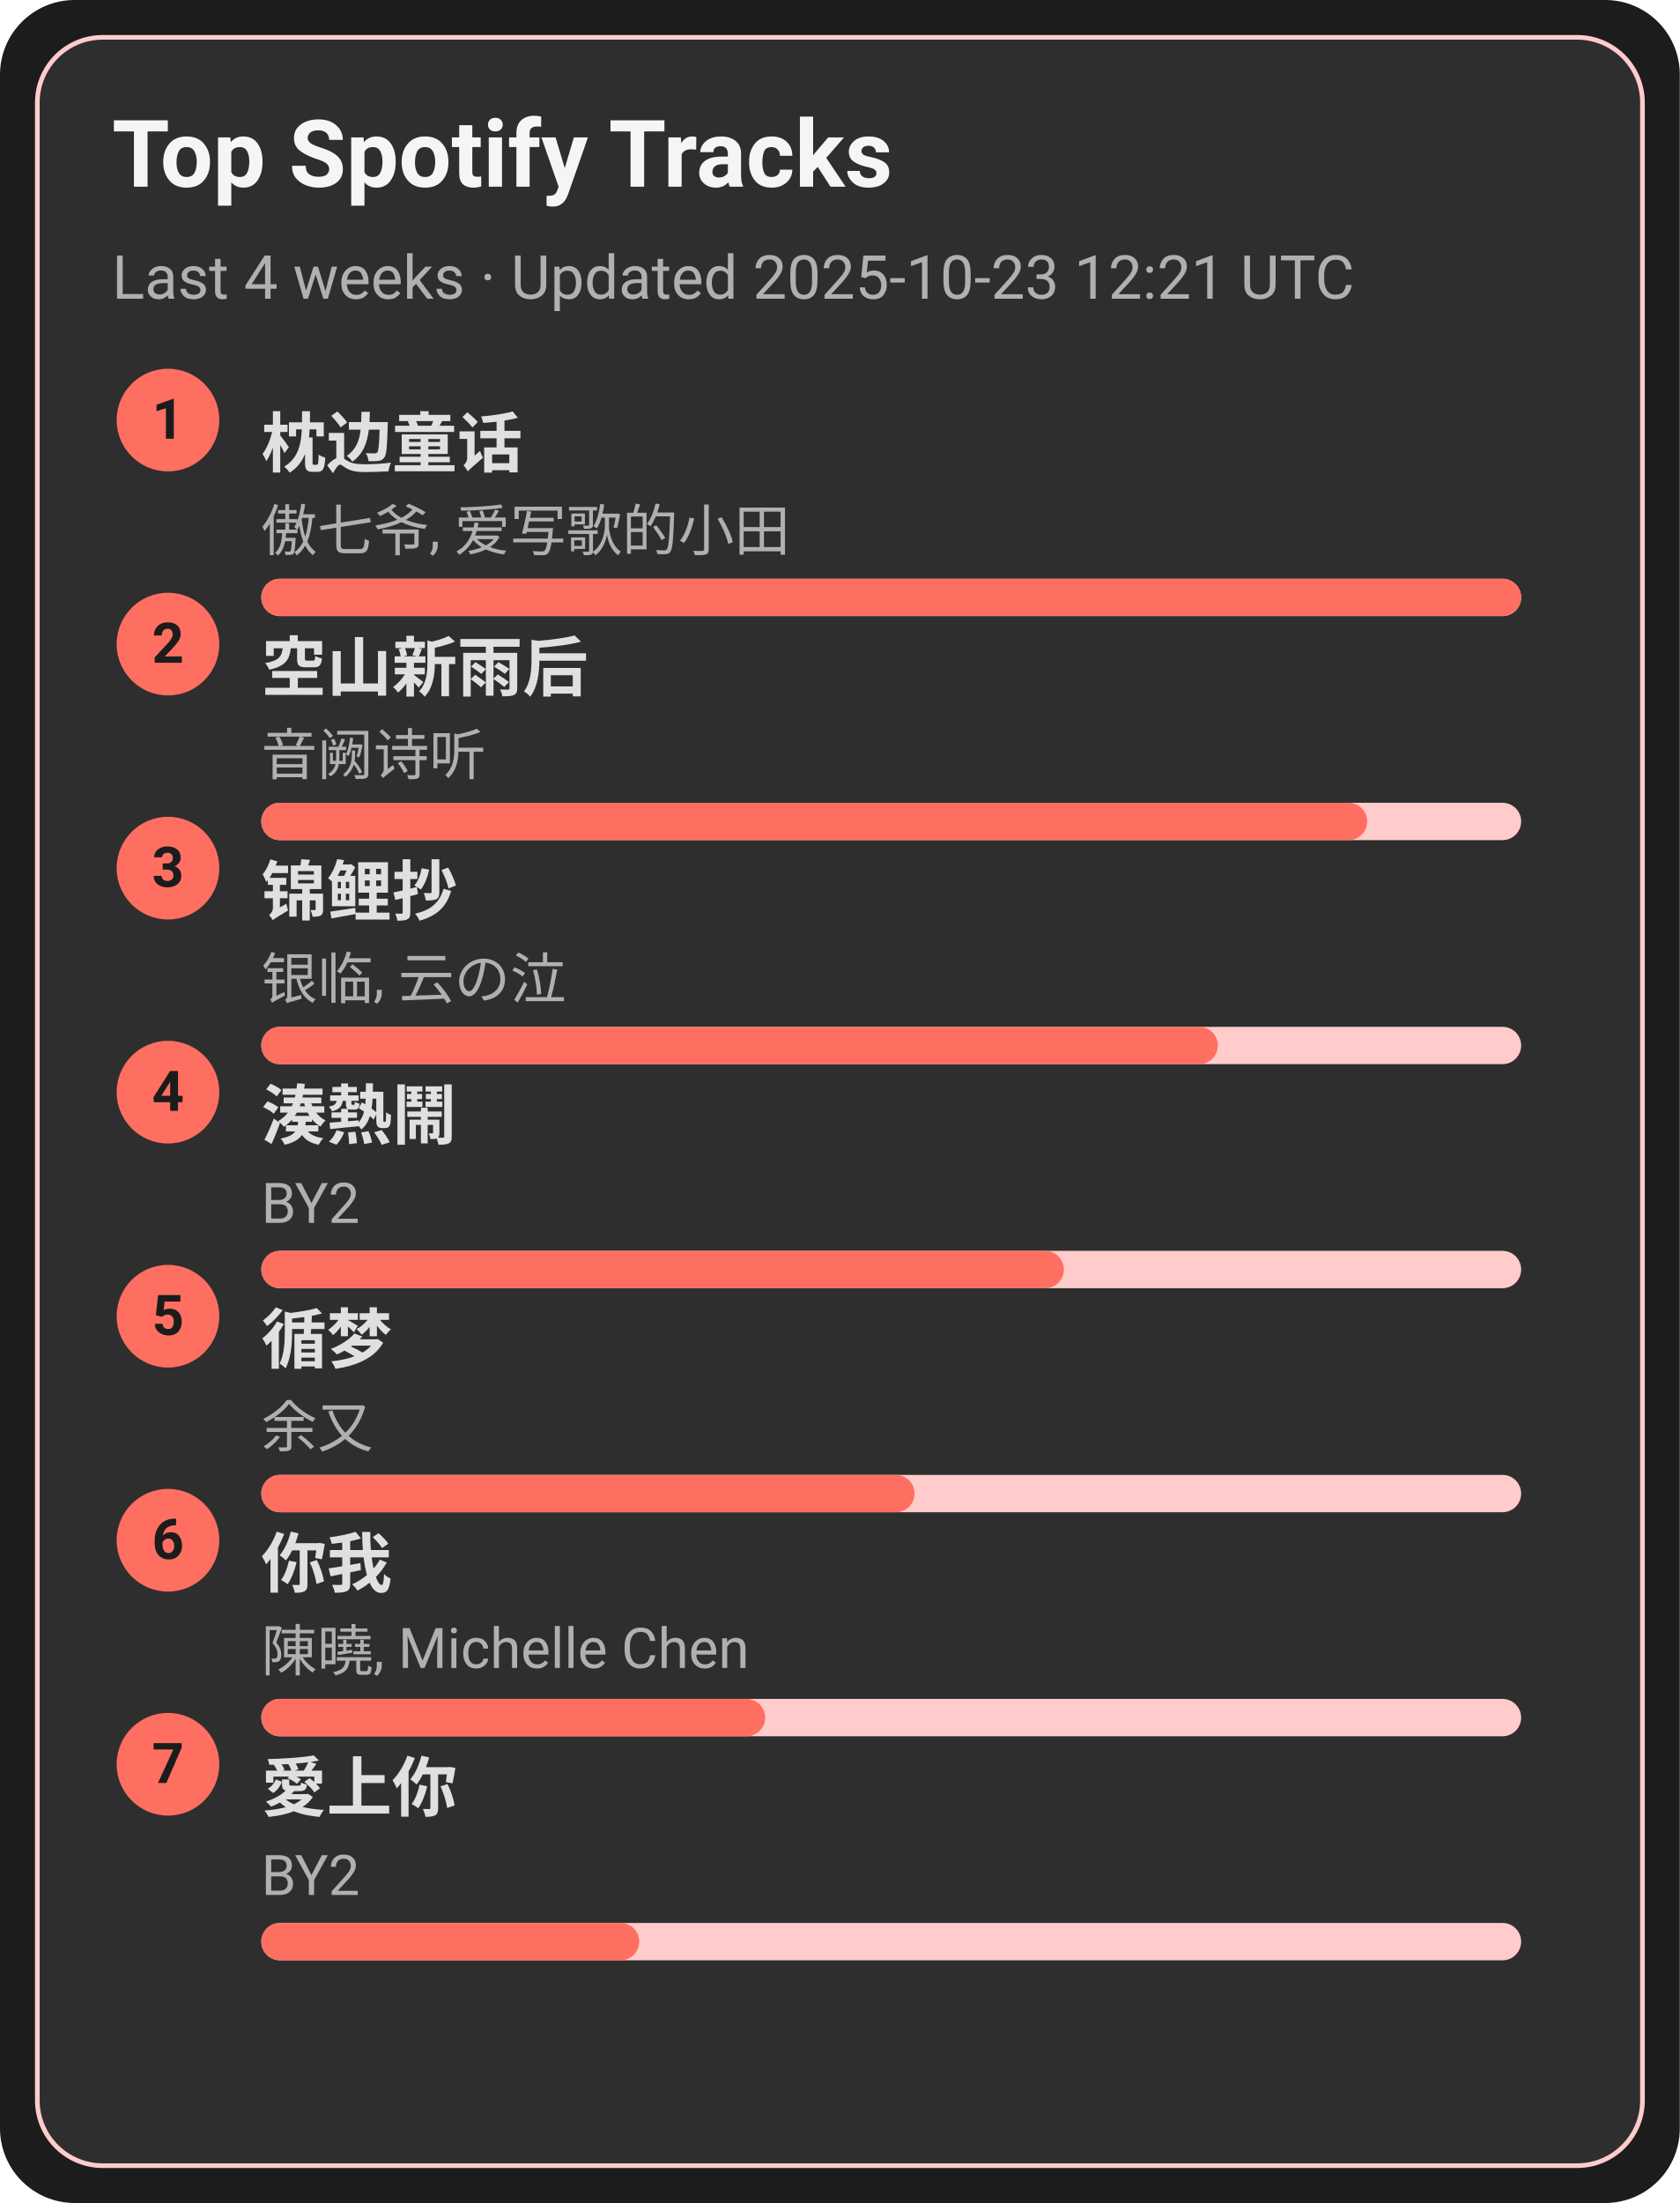
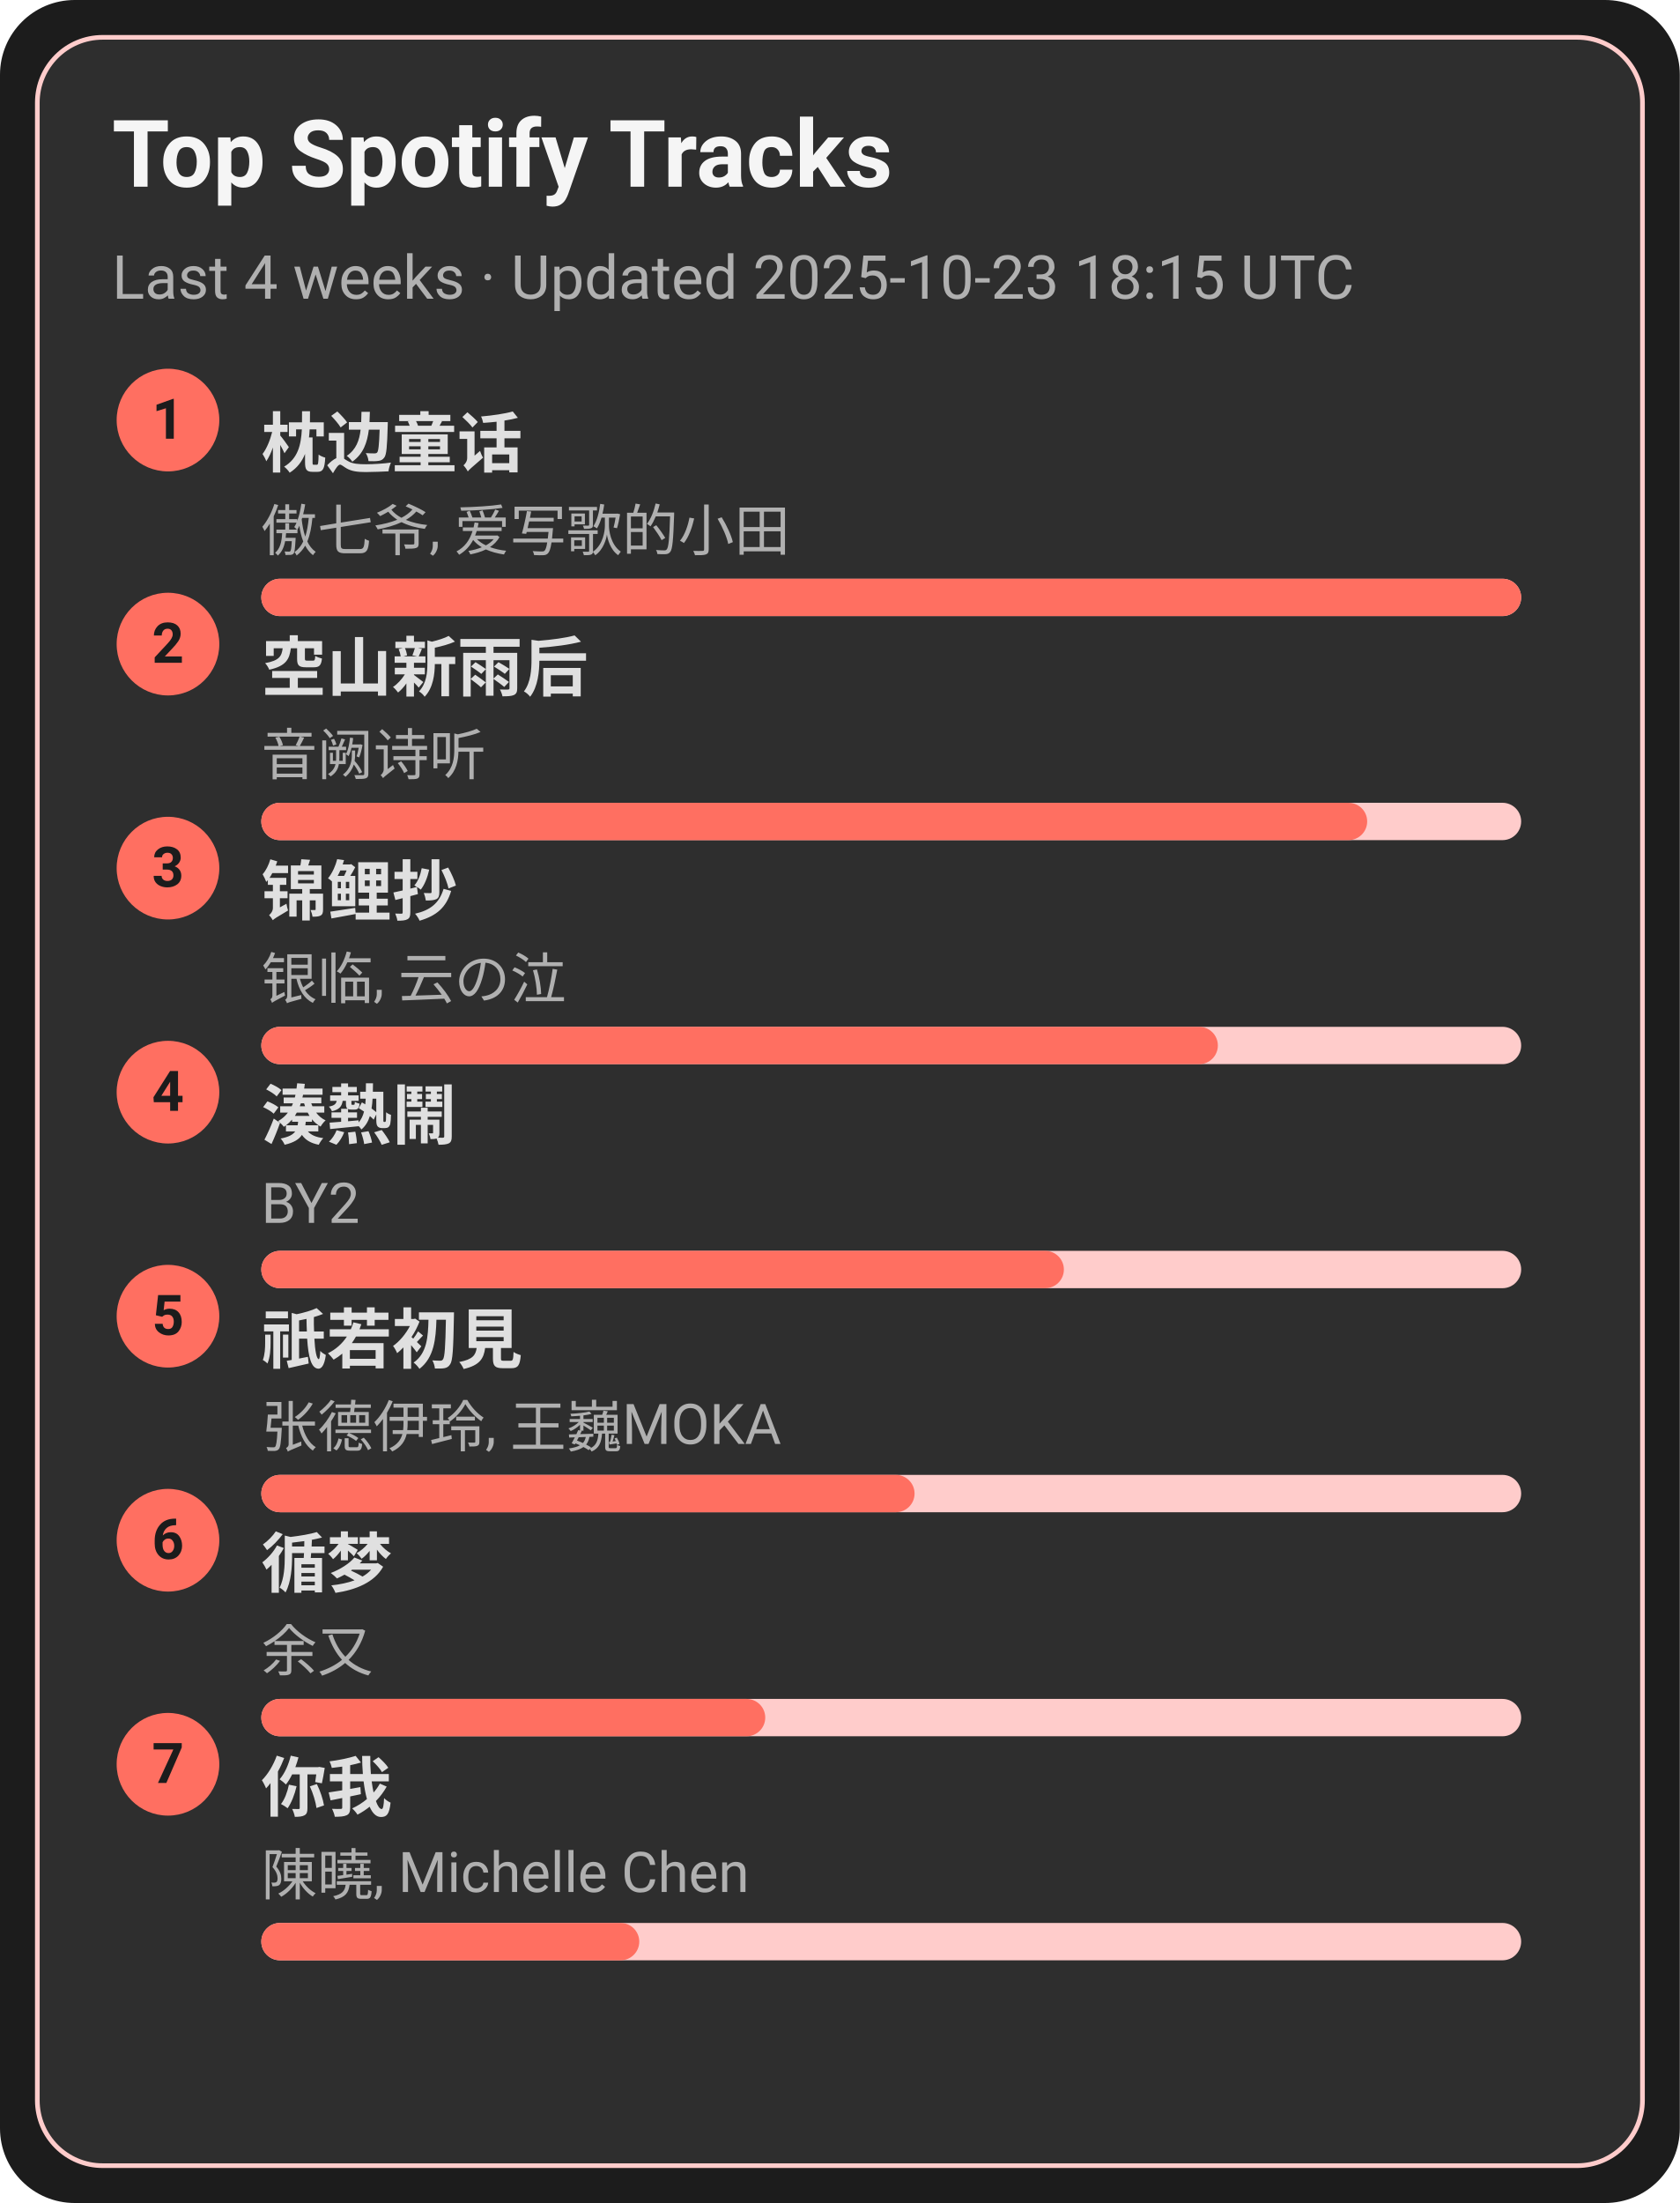
<svg xmlns="http://www.w3.org/2000/svg" width="360" height="472" viewBox="0 0 360 472">
  <style>text{font-family:-apple-system,BlinkMacSystemFont,Segoe UI,Roboto,Ubuntu,Helvetica Neue,Arial,Noto Sans,sans-serif}</style>
  <rect width="360" height="472" rx="16" fill="#1c1c1c" />
  <rect x="8" y="8" width="344" height="456" rx="14" fill="#2e2e2e" stroke="#ffcccb" />
  <text x="24" y="40" font-size="20" fill="#f5f5f5" font-weight="600">Top Spotify Tracks</text>
-   <text x="24" y="64" font-size="13" fill="#b0b0b0">Last 4 weeks · Updated 2025-10-23 12:21 UTC</text>
+   <text x="24" y="64" font-size="13" fill="#b0b0b0">Last 4 weeks · Updated 2025-10-23 18:15 UTC</text>
  <circle cx="36" cy="90" r="11" fill="#ff6f61" />
  <text x="36" y="94" text-anchor="middle" font-size="12" fill="#1c1c1c" font-weight="700">1</text>
  <a href="https://open.spotify.com/track/3I8tlHNA9NM8dL0B23xGIY" target="_blank" rel="noopener noreferrer">
    <text x="56" y="100" font-size="14" fill="#e0e0e0" font-weight="600">枕边童话</text>
  </a>
  <text x="56" y="118" font-size="12" fill="#b0b0b0">傲七爷, 爱写歌的小田</text>
  <rect x="56" y="124" width="270" height="8" rx="4" fill="#ffcccb" />
  <rect x="56" y="124" width="270" height="8" rx="4" fill="#ff6f61" />
  <circle cx="36" cy="138" r="11" fill="#ff6f61" />
  <text x="36" y="142" text-anchor="middle" font-size="12" fill="#1c1c1c" font-weight="700">2</text>
  <a href="https://open.spotify.com/track/7c1D58U8AIVOGlYzh5U6sk" target="_blank" rel="noopener noreferrer">
    <text x="56" y="148" font-size="14" fill="#e0e0e0" font-weight="600">空山新雨后</text>
  </a>
  <text x="56" y="166" font-size="12" fill="#b0b0b0">音阙诗听</text>
  <rect x="56" y="172" width="270" height="8" rx="4" fill="#ffcccb" />
  <rect x="56" y="172" width="237" height="8" rx="4" fill="#ff6f61" />
  <circle cx="36" cy="186" r="11" fill="#ff6f61" />
  <text x="36" y="190" text-anchor="middle" font-size="12" fill="#1c1c1c" font-weight="700">3</text>
  <a href="https://open.spotify.com/track/1KBIv1xAf0VhKsHrZaTVKu" target="_blank" rel="noopener noreferrer">
    <text x="56" y="196" font-size="14" fill="#e0e0e0" font-weight="600">锦鲤抄</text>
  </a>
  <text x="56" y="214" font-size="12" fill="#b0b0b0">银临, 云の泣</text>
  <rect x="56" y="220" width="270" height="8" rx="4" fill="#ffcccb" />
  <rect x="56" y="220" width="205" height="8" rx="4" fill="#ff6f61" />
  <circle cx="36" cy="234" r="11" fill="#ff6f61" />
  <text x="36" y="238" text-anchor="middle" font-size="12" fill="#1c1c1c" font-weight="700">4</text>
  <a href="https://open.spotify.com/track/2Qhxww2DKuv7gfvZkkR0wa" target="_blank" rel="noopener noreferrer">
    <text x="56" y="244" font-size="14" fill="#e0e0e0" font-weight="600">湊熱鬧</text>
  </a>
  <text x="56" y="262" font-size="12" fill="#b0b0b0">BY2</text>
  <rect x="56" y="268" width="270" height="8" rx="4" fill="#ffcccb" />
  <rect x="56" y="268" width="172" height="8" rx="4" fill="#ff6f61" />
  <circle cx="36" cy="282" r="11" fill="#ff6f61" />
  <text x="36" y="286" text-anchor="middle" font-size="12" fill="#1c1c1c" font-weight="700">5</text>
-   <a href="https://open.spotify.com/track/3T6lSzn482CcBelHE1f015" target="_blank" rel="noopener noreferrer">
-     <text x="56" y="292" font-size="14" fill="#e0e0e0" font-weight="600">循梦</text>
+   <a href="https://open.spotify.com/track/5X4U0jJr9H4oOoXTpiVkyA" target="_blank" rel="noopener noreferrer">
+     <text x="56" y="292" font-size="14" fill="#e0e0e0" font-weight="600">祇若初見</text>
  </a>
-   <text x="56" y="310" font-size="12" fill="#b0b0b0">余又</text>
+   <text x="56" y="310" font-size="12" fill="#b0b0b0">张德伊玲, 王巍MOKA</text>
  <rect x="56" y="316" width="270" height="8" rx="4" fill="#ffcccb" />
  <rect x="56" y="316" width="140" height="8" rx="4" fill="#ff6f61" />
  <circle cx="36" cy="330" r="11" fill="#ff6f61" />
  <text x="36" y="334" text-anchor="middle" font-size="12" fill="#1c1c1c" font-weight="700">6</text>
-   <a href="https://open.spotify.com/track/0YXeimRwlOEUAzrxNHkgRO" target="_blank" rel="noopener noreferrer">
-     <text x="56" y="340" font-size="14" fill="#e0e0e0" font-weight="600">你我</text>
+   <a href="https://open.spotify.com/track/3T6lSzn482CcBelHE1f015" target="_blank" rel="noopener noreferrer">
+     <text x="56" y="340" font-size="14" fill="#e0e0e0" font-weight="600">循梦</text>
  </a>
-   <text x="56" y="358" font-size="12" fill="#b0b0b0">陳曉, Michelle Chen</text>
+   <text x="56" y="358" font-size="12" fill="#b0b0b0">余又</text>
  <rect x="56" y="364" width="270" height="8" rx="4" fill="#ffcccb" />
  <rect x="56" y="364" width="108" height="8" rx="4" fill="#ff6f61" />
  <circle cx="36" cy="378" r="11" fill="#ff6f61" />
  <text x="36" y="382" text-anchor="middle" font-size="12" fill="#1c1c1c" font-weight="700">7</text>
-   <a href="https://open.spotify.com/track/0xjuZp72n5Aw4PzjQ18t9d" target="_blank" rel="noopener noreferrer">
-     <text x="56" y="388" font-size="14" fill="#e0e0e0" font-weight="600">愛上你</text>
+   <a href="https://open.spotify.com/track/0YXeimRwlOEUAzrxNHkgRO" target="_blank" rel="noopener noreferrer">
+     <text x="56" y="388" font-size="14" fill="#e0e0e0" font-weight="600">你我</text>
  </a>
-   <text x="56" y="406" font-size="12" fill="#b0b0b0">BY2</text>
+   <text x="56" y="406" font-size="12" fill="#b0b0b0">陳曉, Michelle Chen</text>
  <rect x="56" y="412" width="270" height="8" rx="4" fill="#ffcccb" />
  <rect x="56" y="412" width="81" height="8" rx="4" fill="#ff6f61" />
</svg>
